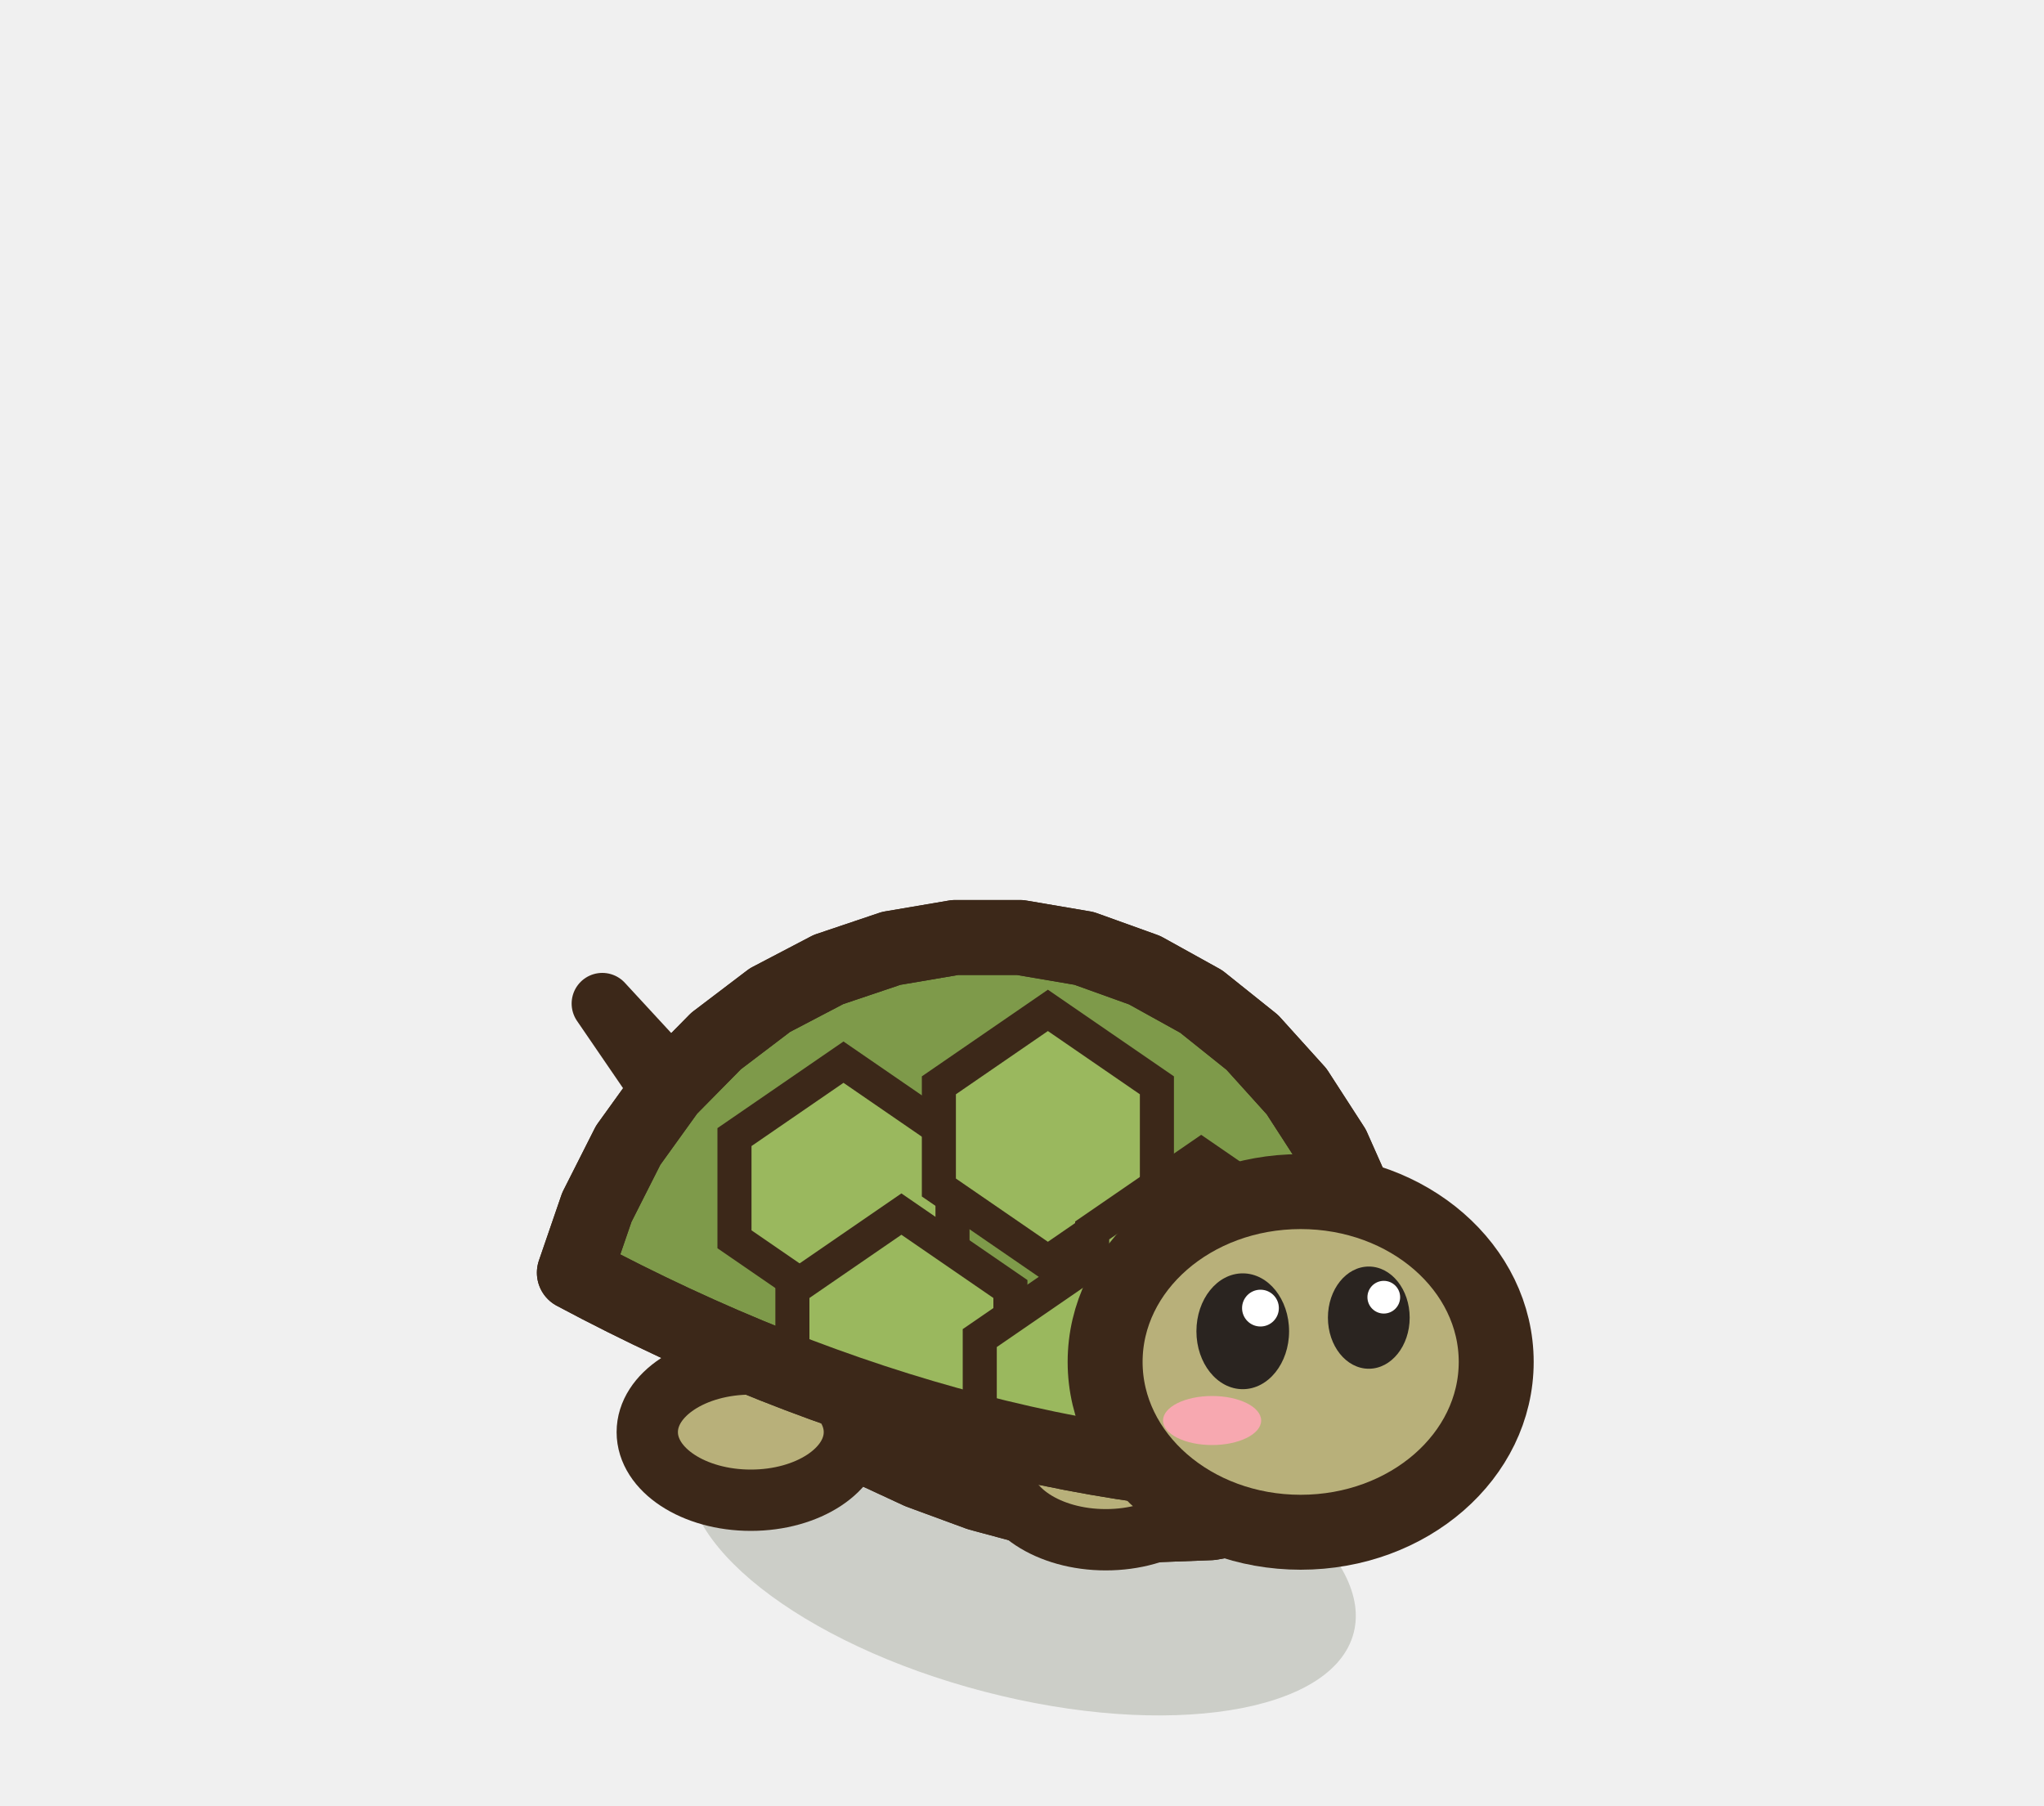
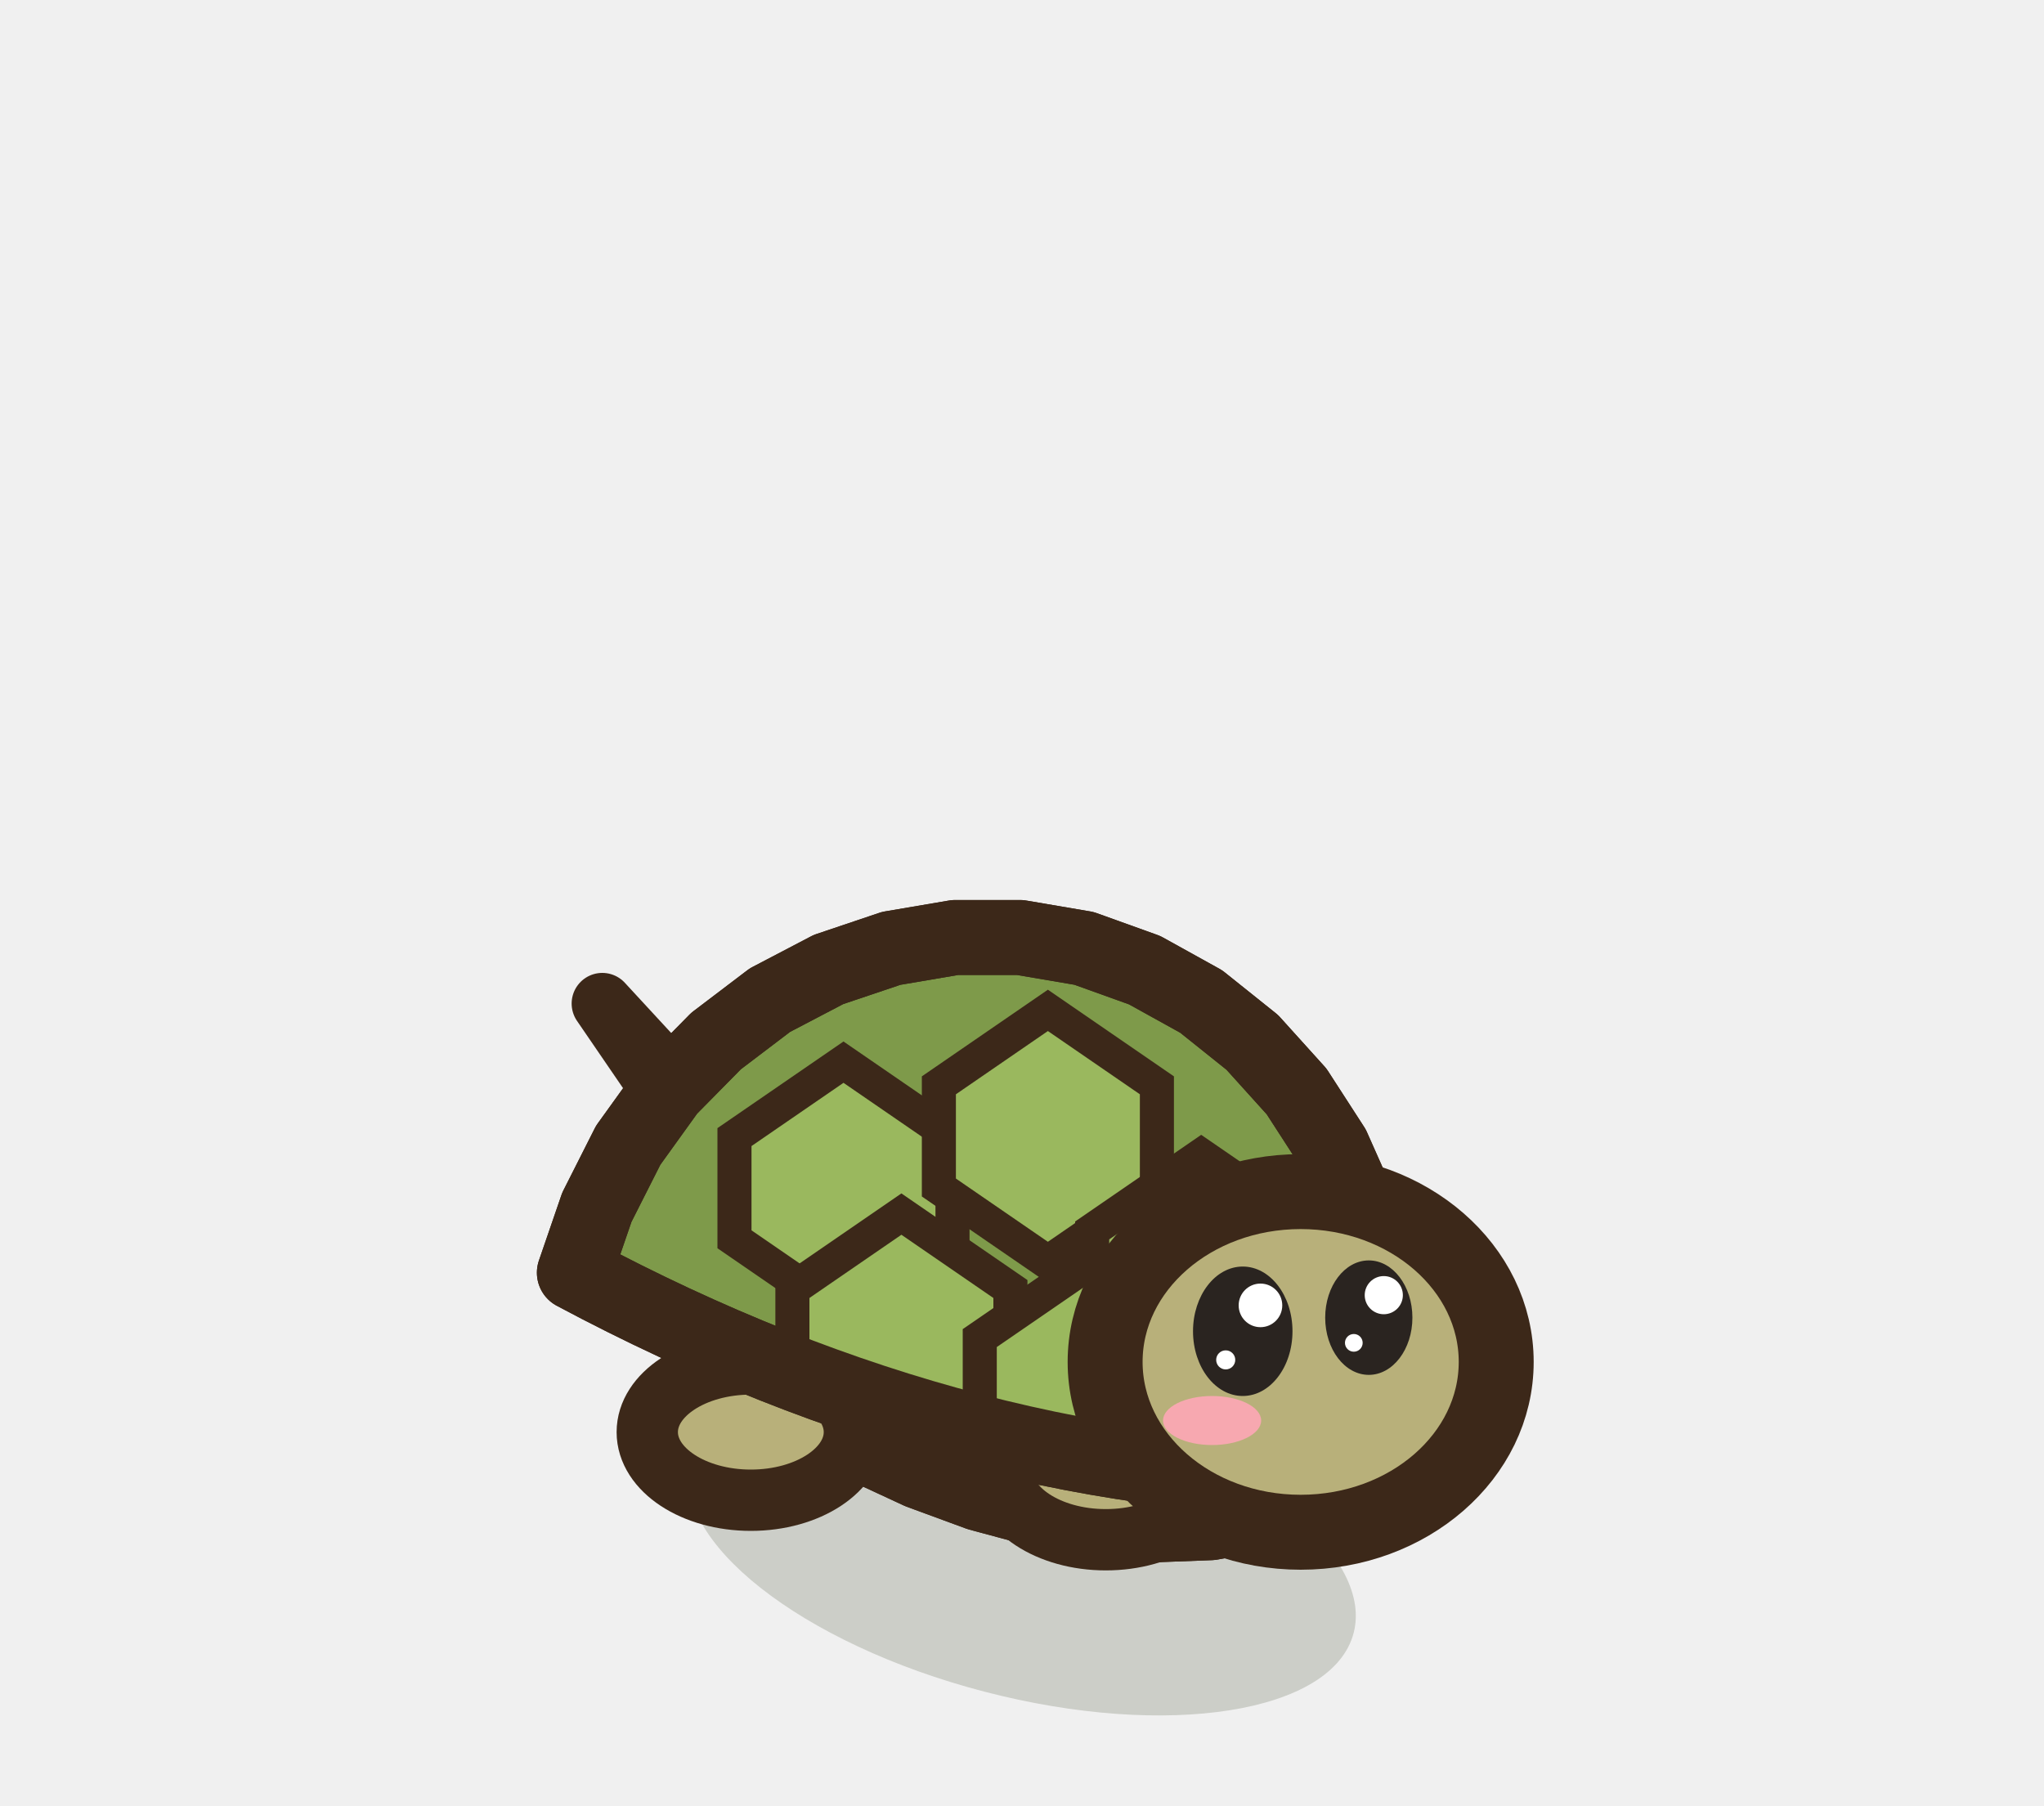
<svg xmlns="http://www.w3.org/2000/svg" width="30" height="26.5" viewBox="-15 -22.5 30 26.5">
  <ellipse cx="0" cy="0.2" rx="5.03" ry="2.2" fill="rgba(40,55,20,.18)" transform="rotate(14.61 0 0.2)" />
  <path d="M-3.76,-5.17 L-6.16,-7.77 L-3.56,-3.97 Z" fill="#B8B07A" stroke="#3C2819" stroke-width="0.9" stroke-linejoin="round" stroke-linecap="round" />
  <path d="M5.12,-1.66 L4.92,-1.22 L4.57,-0.83 L4.09,-0.51 L3.48,-0.28 L2.77,-0.15 L1.98,-0.12 L1.14,-0.18 L0.26,-0.34 L-0.63,-0.58 L-1.5,-0.9 L-2.32,-1.28 L-3.07,-1.7 L-3.74,-2.15 L-4.29,-2.61 L-4.72,-3.07 L-5,-3.52 L-5.14,-3.95 L-5.12,-4.34 L-4.95,-4.68 L-4.62,-4.99 L-4.15,-5.24 L-3.56,-5.43 L-2.85,-5.57 L-2.05,-5.63 L-1.18,-5.63 L-0.28,-5.56 L0.63,-5.42 L1.52,-5.2 L2.37,-4.91 L3.14,-4.55 L3.81,-4.13 L4.37,-3.67 L4.78,-3.18 L5.05,-2.66 L5.17,-2.15 Z" fill="#B8B07A" stroke="#3C2819" stroke-width="1.1" stroke-linejoin="round" stroke-linecap="round" />
  <clipPath id="q3tortoiseavantrepos">
    <path d="M5.12,-1.66 L4.92,-1.22 L4.57,-0.83 L4.09,-0.51 L3.48,-0.28 L2.77,-0.15 L1.98,-0.12 L1.14,-0.18 L0.26,-0.34 L-0.63,-0.58 L-1.5,-0.9 L-2.32,-1.28 L-3.07,-1.7 L-3.74,-2.15 L-4.29,-2.61 L-4.72,-3.07 L-5,-3.52 L-5.14,-3.95 L-5.12,-4.34 L-4.95,-4.68 L-4.62,-4.99 L-4.15,-5.24 L-3.56,-5.43 L-2.85,-5.57 L-2.05,-5.63 L-1.18,-5.63 L-0.28,-5.56 L0.63,-5.42 L1.52,-5.2 L2.37,-4.91 L3.14,-4.55 L3.81,-4.13 L4.37,-3.67 L4.78,-3.18 L5.05,-2.66 L5.17,-2.15 Z" />
  </clipPath>
  <g clip-path="url(#q3tortoiseavantrepos)">
    <ellipse cx="0.5" cy="-0.7" rx="5.03" ry="1.25" fill="#D8D0A0" />
    <ellipse cx="2.42" cy="-3.44" rx="3.71" ry="2.75" fill="#9A9260" opacity="0.45" />
    <path d="M-2.91,-5.29 Q0,-5.45 2.38,-3.95" fill="none" stroke="#FFFFFF" stroke-width="0.9" stroke-linecap="round" opacity="0.5" />
  </g>
  <path d="M5.12,-1.66 L4.92,-1.22 L4.57,-0.83 L4.09,-0.51 L3.48,-0.28 L2.77,-0.15 L1.98,-0.12 L1.14,-0.18 L0.26,-0.34 L-0.63,-0.58 L-1.5,-0.9 L-2.32,-1.28 L-3.07,-1.7 L-3.74,-2.15 L-4.29,-2.61 L-4.72,-3.07 L-5,-3.52 L-5.14,-3.95 L-5.12,-4.34 L-4.95,-4.68 L-4.62,-4.99 L-4.15,-5.24 L-3.56,-5.43 L-2.85,-5.57 L-2.05,-5.63 L-1.18,-5.63 L-0.28,-5.56 L0.63,-5.42 L1.52,-5.2 L2.37,-4.91 L3.14,-4.55 L3.81,-4.13 L4.37,-3.67 L4.78,-3.18 L5.05,-2.66 L5.17,-2.15 Z" fill="none" stroke="#3C2819" stroke-width="1.1" stroke-linejoin="round" stroke-linecap="round" />
  <ellipse cx="1.23" cy="-0.9" rx="1.52" ry="1" fill="#B8B07A" stroke="#3C2819" stroke-width="0.9" stroke-linejoin="round" stroke-linecap="round" />
  <ellipse cx="-3.98" cy="-1.48" rx="1.52" ry="1" fill="#B8B07A" stroke="#3C2819" stroke-width="0.9" stroke-linejoin="round" stroke-linecap="round" />
  <path d="M5.11,-0.78 L5.29,-1.78 L5.33,-2.79 L5.22,-3.79 L4.96,-4.76 L4.56,-5.66 L4.03,-6.48 L3.38,-7.2 L2.63,-7.8 L1.8,-8.26 L0.91,-8.58 L-0.03,-8.74 L-0.98,-8.74 L-1.92,-8.58 L-2.84,-8.27 L-3.7,-7.82 L-4.49,-7.22 L-5.19,-6.51 L-5.78,-5.69 L-6.24,-4.78 L-6.57,-3.82 Q-0.73,-0.7 5.11,-0.78 Z" fill="#7E9A4A" stroke="#3C2819" stroke-width="1.1" stroke-linejoin="round" stroke-linecap="round" />
  <clipPath id="sh3avantrepos">
    <path d="M5.11,-0.78 L5.29,-1.78 L5.33,-2.79 L5.22,-3.79 L4.96,-4.76 L4.56,-5.66 L4.03,-6.48 L3.38,-7.2 L2.63,-7.8 L1.8,-8.26 L0.91,-8.58 L-0.03,-8.74 L-0.98,-8.74 L-1.92,-8.58 L-2.84,-8.27 L-3.7,-7.82 L-4.49,-7.22 L-5.19,-6.51 L-5.78,-5.69 L-6.24,-4.78 L-6.57,-3.82 Q-0.73,-0.7 5.11,-0.78 Z" />
  </clipPath>
  <g clip-path="url(#sh3avantrepos)">
    <path d="M-4.22,-5.81 l1.6,-1.1 l1.6,1.1 l0,1.5 l-1.6,1.1 l-1.6,-1.1 Z" fill="#9AB85E" stroke="#3C2819" stroke-width="0.5" />
    <path d="M-1.22,-6.57 l1.6,-1.1 l1.6,1.1 l0,1.5 l-1.6,1.1 l-1.6,-1.1 Z" fill="#9AB85E" stroke="#3C2819" stroke-width="0.5" />
    <path d="M1.03,-4.44 l1.6,-1.1 l1.6,1.1 l0,1.5 l-1.6,1.1 l-1.6,-1.1 Z" fill="#9AB85E" stroke="#3C2819" stroke-width="0.5" />
    <path d="M-3.37,-3.58 l1.6,-1.1 l1.6,1.1 l0,1.5 l-1.6,1.1 l-1.6,-1.1 Z" fill="#9AB85E" stroke="#3C2819" stroke-width="0.5" />
    <path d="M-0.62,-2.86 l1.6,-1.1 l1.6,1.1 l0,1.5 l-1.6,1.1 l-1.6,-1.1 Z" fill="#9AB85E" stroke="#3C2819" stroke-width="0.5" />
  </g>
  <path d="M5.11,-0.78 L5.29,-1.78 L5.33,-2.79 L5.22,-3.79 L4.96,-4.76 L4.56,-5.66 L4.03,-6.48 L3.38,-7.2 L2.63,-7.8 L1.8,-8.26 L0.91,-8.58 L-0.03,-8.74 L-0.98,-8.74 L-1.92,-8.58 L-2.84,-8.27 L-3.7,-7.82 L-4.49,-7.22 L-5.19,-6.51 L-5.78,-5.69 L-6.24,-4.78 L-6.57,-3.82 Q-0.73,-0.7 5.11,-0.78 Z" fill="none" stroke="#3C2819" stroke-width="1.1" stroke-linejoin="round" stroke-linecap="round" />
  <ellipse cx="4.09" cy="-2.51" rx="2.87" ry="2.5" fill="#B8B07A" stroke="#3C2819" stroke-width="1.1" stroke-linejoin="round" stroke-linecap="round" />
-   <ellipse cx="3.24" cy="-2.96" rx="0.68" ry="0.85" fill="#2A2420" stroke="none" />
-   <ellipse cx="3.5" cy="-3.3" rx="0.27" ry="0.27" fill="#FFFFFF" stroke="none" />
-   <ellipse cx="5.09" cy="-3.16" rx="0.6" ry="0.75" fill="#2A2420" stroke="none" />
-   <ellipse cx="5.31" cy="-3.46" rx="0.24" ry="0.24" fill="#FFFFFF" stroke="none" />
+   <ellipse cx="3.24" cy="-2.96" rx="0.73" ry="0.95" fill="#2A2420" stroke="none" />
+   <ellipse cx="3.5" cy="-3.34" rx="0.32" ry="0.32" fill="#FFFFFF" stroke="none" />
+   <ellipse cx="2.99" cy="-2.54" rx="0.14" ry="0.14" fill="#FFFFFF" stroke="none" />
+   <ellipse cx="5.09" cy="-3.16" rx="0.64" ry="0.84" fill="#2A2420" stroke="none" />
+   <ellipse cx="5.31" cy="-3.49" rx="0.28" ry="0.28" fill="#FFFFFF" stroke="none" />
+   <ellipse cx="4.87" cy="-2.79" rx="0.13" ry="0.13" fill="#FFFFFF" stroke="none" />
  <ellipse cx="2.79" cy="-1.65" rx="0.72" ry="0.36" fill="#F7A8B0" stroke="none" />
</svg>
